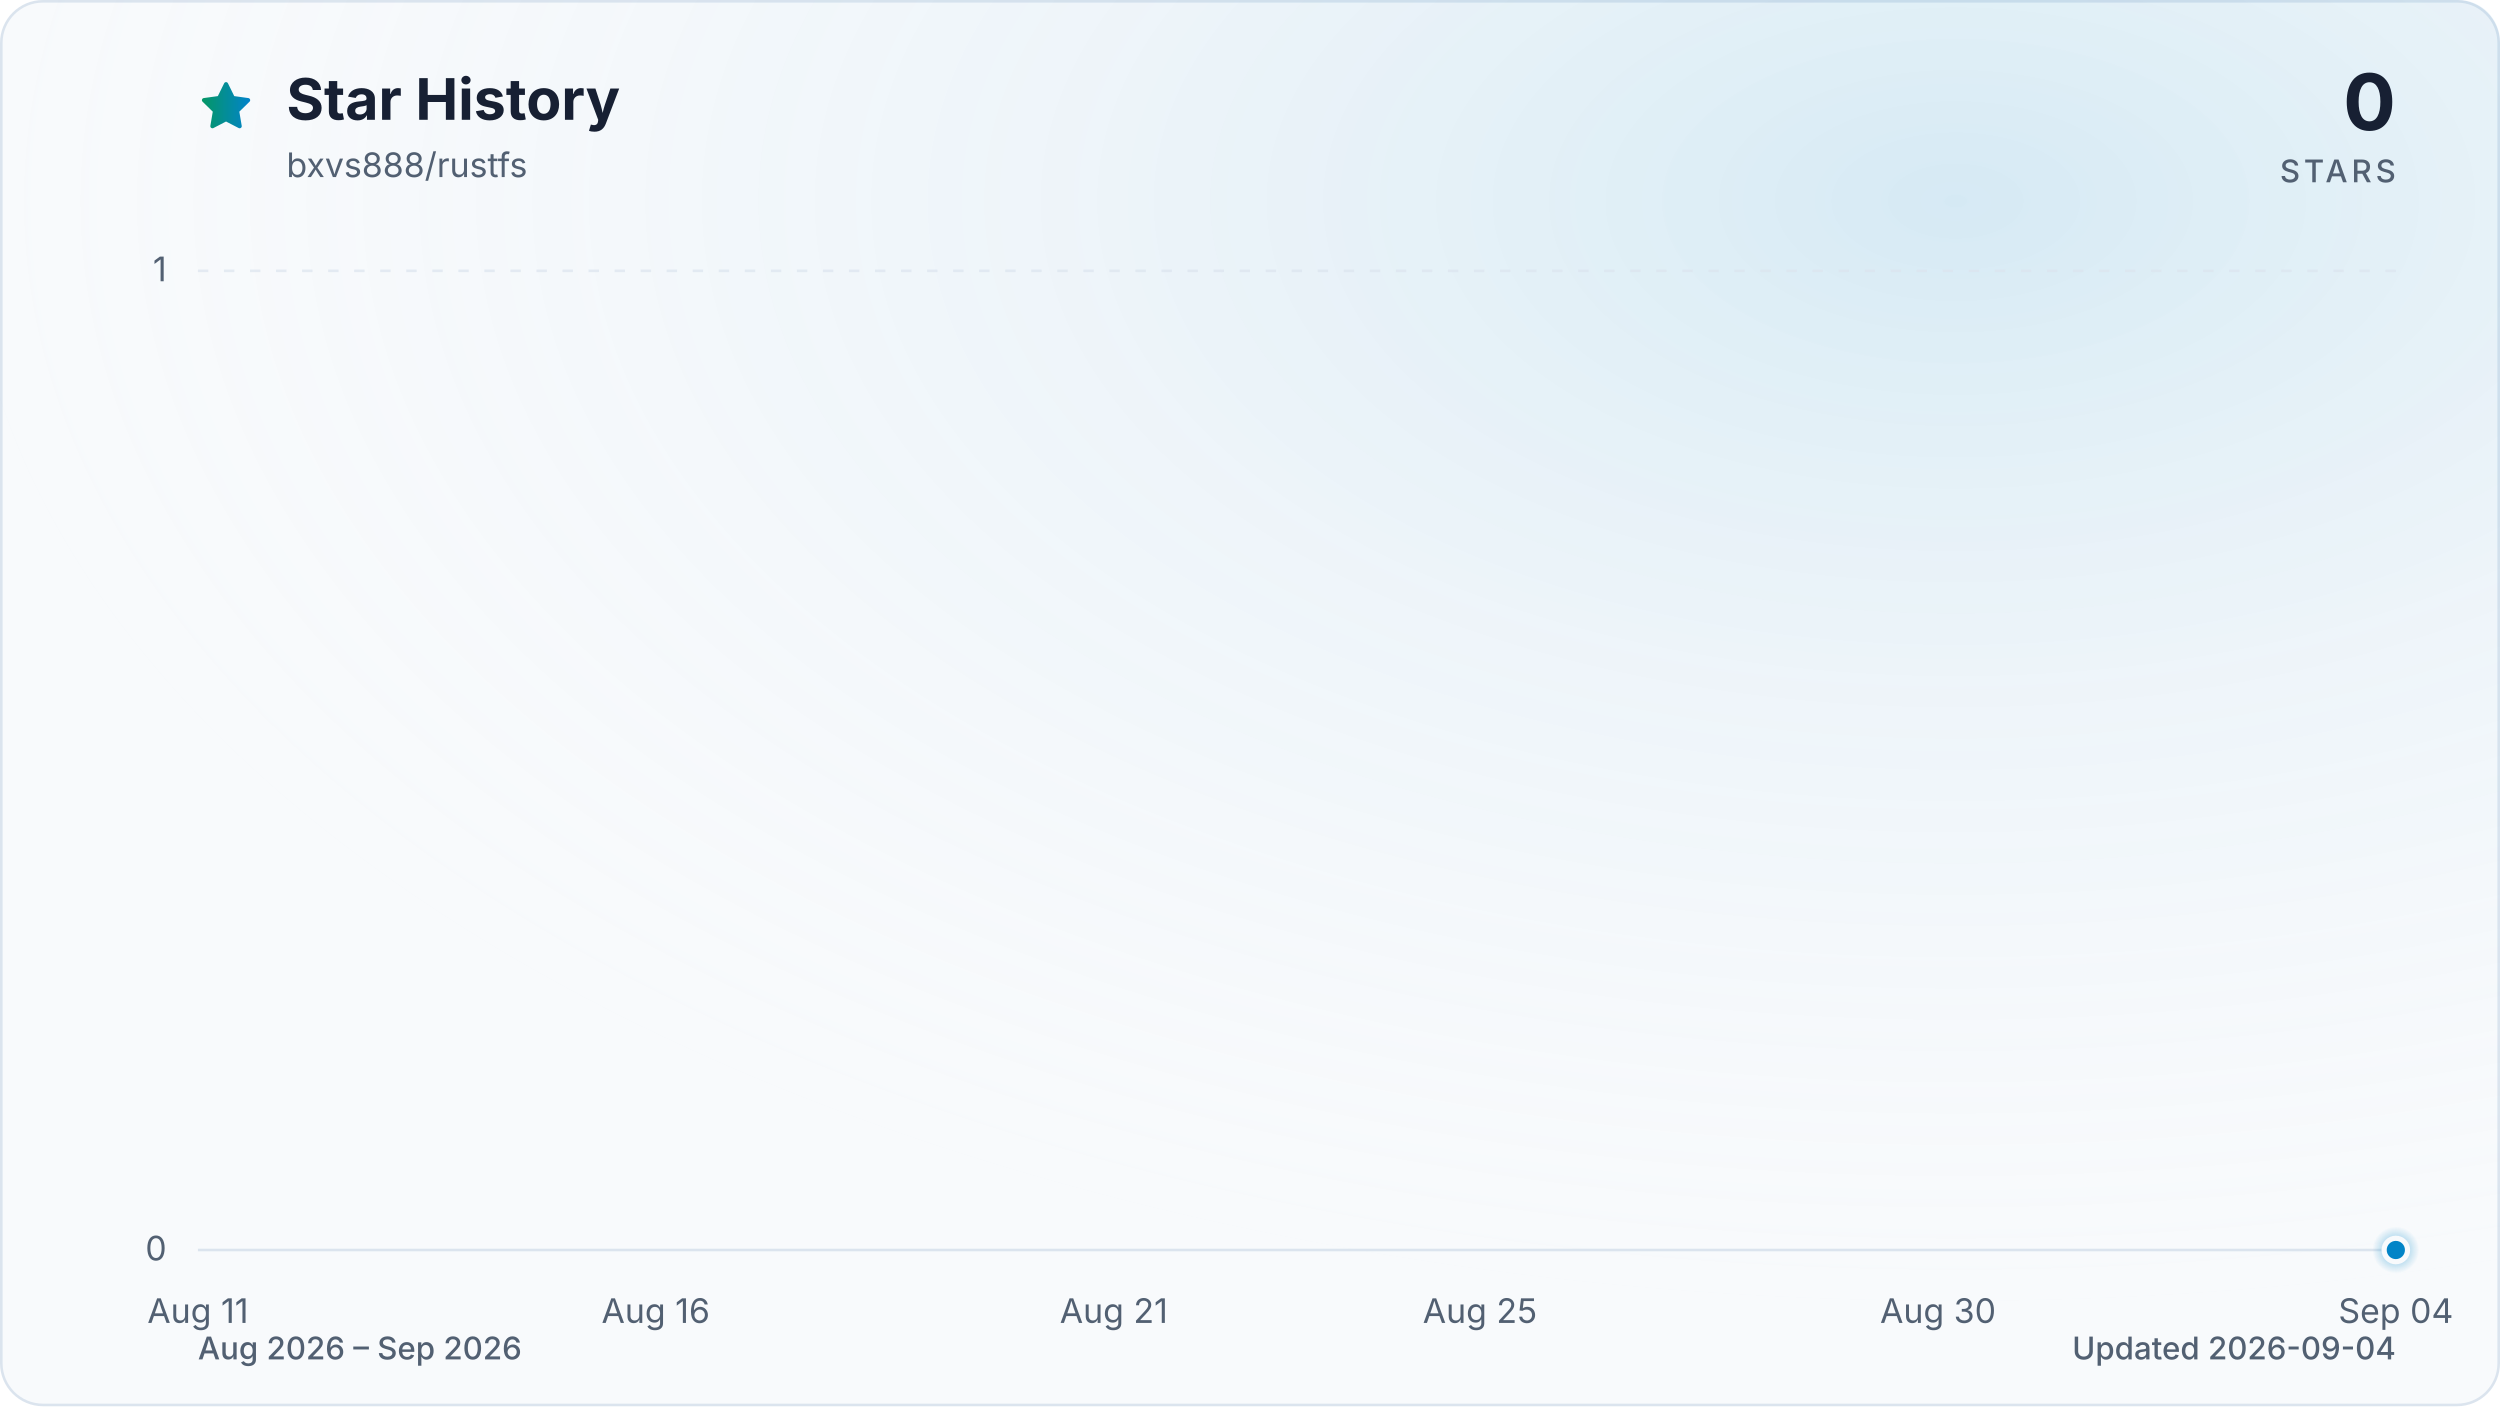
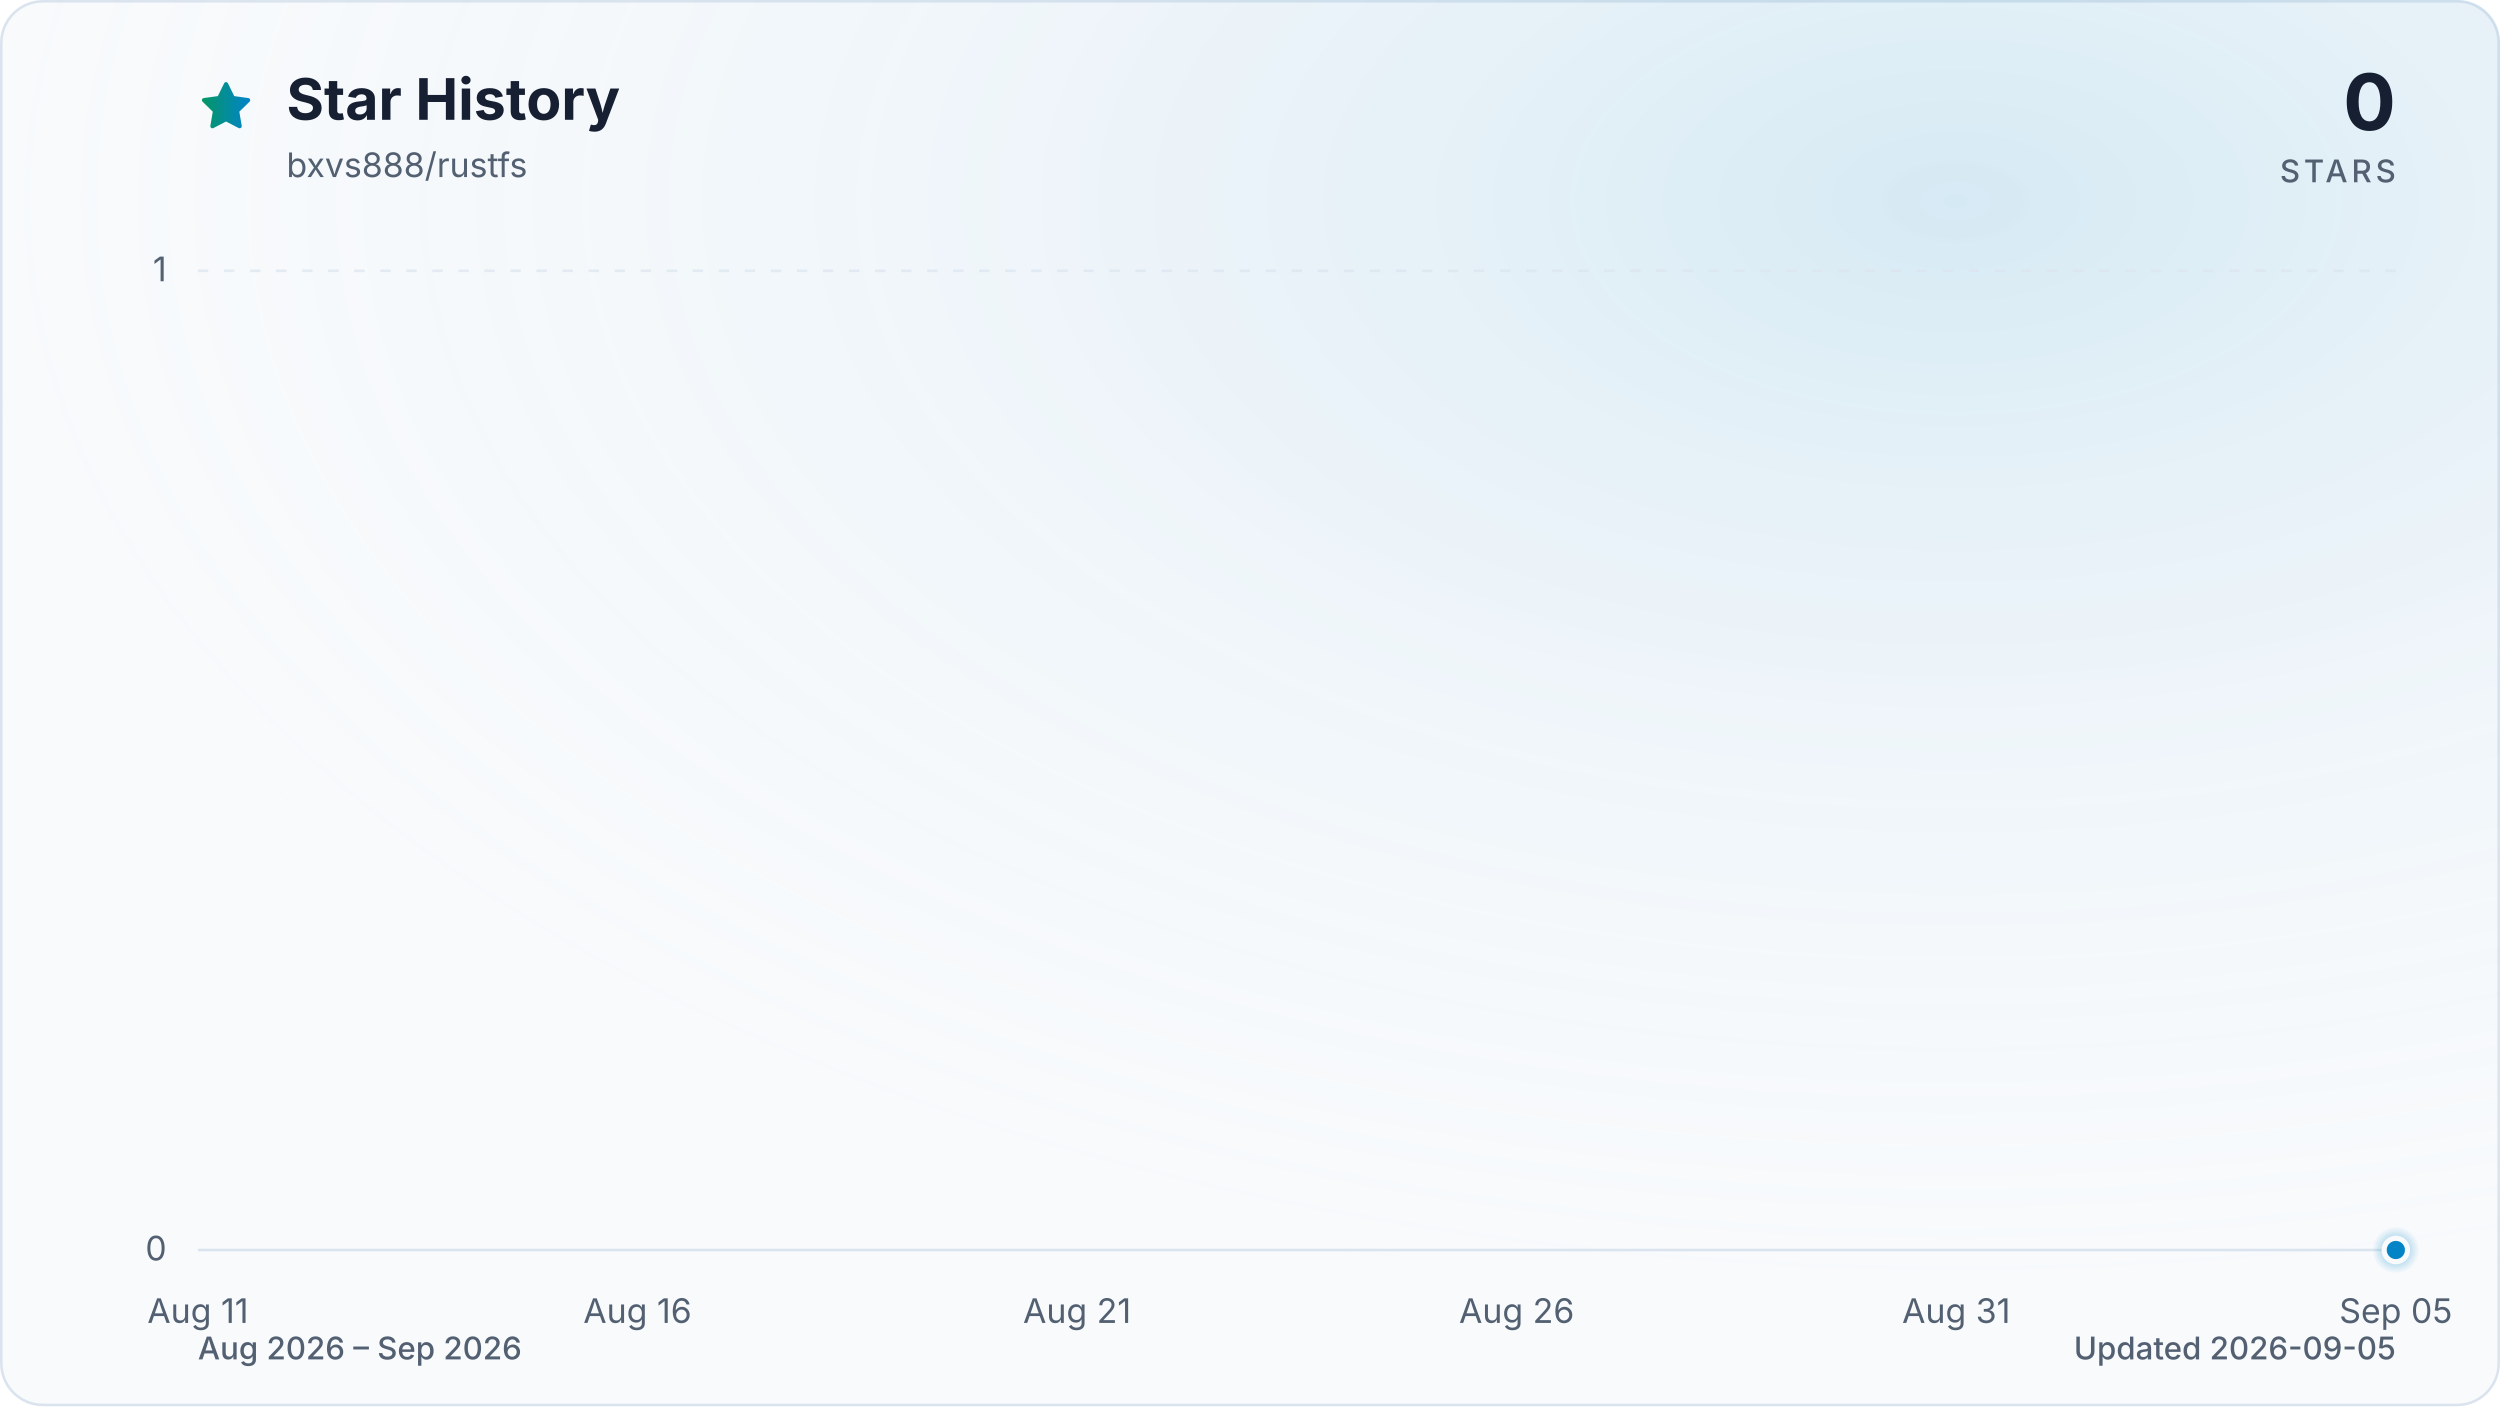
<svg xmlns="http://www.w3.org/2000/svg" viewBox="0 0 960 540" role="img" aria-labelledby="title description" data-style="gradient" data-variant="glow" data-animated="true">
  <defs>
    <linearGradient id="trend" x1="0" y1="0" x2="1" y2="0">
      <stop offset="0%" stop-color="#059669" />
      <stop offset="100%" stop-color="#0284c7" />
    </linearGradient>
    <linearGradient id="area" x1="0" y1="0" x2="0" y2="1">
      <stop offset="0%" stop-color="#059669" stop-opacity="0.30" />
      <stop offset="55%" stop-color="#0284c7" stop-opacity="0.10" />
      <stop offset="100%" stop-color="#0284c7" stop-opacity="0.01" />
    </linearGradient>
    <radialGradient id="marker-halo" cx="50%" cy="50%" r="50%">
      <stop offset="0%" stop-color="#0284c7" stop-opacity="0.55" />
      <stop offset="100%" stop-color="#0284c7" stop-opacity="0" />
    </radialGradient>
    <radialGradient id="surface-glow" cx="78%" cy="14%" r="80%">
      <stop offset="0%" stop-color="#0284c7" stop-opacity="0.14" />
      <stop offset="100%" stop-color="#f8fafc" stop-opacity="0" />
    </radialGradient>
    <filter id="trend-glow" x="-20%" y="-20%" width="140%" height="140%">
      <feGaussianBlur stdDeviation="7" />
    </filter>
  </defs>
  <style>
.trend-enter{transform-box:fill-box;transform-origin:center;animation:trend-enter 520ms cubic-bezier(0.16,1,0.3,1)}
.marker-enter{transform-box:fill-box;transform-origin:center;animation:marker-enter 320ms cubic-bezier(0.16,1,0.3,1) 200ms both}
.marker-pulse{transform-box:fill-box;transform-origin:center;animation:marker-pulse 2.6s ease-out infinite}
@keyframes trend-enter{from{opacity:.35;transform:translateY(10px)}to{opacity:1;transform:translateY(0)}}
@keyframes marker-enter{from{opacity:0;transform:scale(.4)}to{opacity:1;transform:scale(1)}}
@keyframes marker-pulse{0%{opacity:.5;transform:scale(.7)}70%,100%{opacity:0;transform:scale(2.1)}}
@media (prefers-reduced-motion:reduce){.trend-enter,.marker-enter,.marker-pulse{animation:none!important}}
@media (prefers-reduced-motion:reduce){.marker-pulse{opacity:0}}
</style>
  <rect x="0.5" y="0.5" width="959" height="539" fill="#f8fafc" stroke="#dbe4ee" stroke-width="1" rx="16" />
  <rect width="960" height="540" fill="url(#surface-glow)" rx="16" />
  <path d="M12 2.6l2.9 5.9 6.5.9-4.7 4.6 1.1 6.5-5.8-3-5.8 3 1.1-6.5-4.7-4.6 6.5-.9L12 2.6Z" transform="translate(76 30) scale(.9)" fill="url(#trend)" stroke="url(#trend)" stroke-width="1.8" stroke-linejoin="round" aria-hidden="true" />
  <text x="110" y="46" fill="#172033" font-family="ui-sans-serif, system-ui, -apple-system, BlinkMacSystemFont, 'Segoe UI', sans-serif" font-size="22" font-weight="700">Star History</text>
  <text x="110" y="68" fill="#526072" font-family="ui-sans-serif, system-ui, -apple-system, BlinkMacSystemFont, 'Segoe UI', sans-serif" font-size="13">bxvs888/rustfs</text>
  <text x="920" y="50" fill="#172033" font-family="ui-sans-serif, system-ui, -apple-system, BlinkMacSystemFont, 'Segoe UI', sans-serif" font-size="30" font-weight="700" text-anchor="end">0</text>
  <text x="920" y="70" fill="#526072" font-family="ui-sans-serif, system-ui, -apple-system, BlinkMacSystemFont, 'Segoe UI', sans-serif" font-size="12" font-weight="500" letter-spacing="1.5" text-anchor="end">STARS</text>
  <line x1="76" y1="480.0" x2="920" y2="480.0" stroke="#dbe4ee" stroke-width="1" stroke-dasharray="0" opacity="1" />
  <text x="64" y="484.0" fill="#526072" font-family="ui-sans-serif, system-ui, -apple-system, BlinkMacSystemFont, 'Segoe UI', sans-serif" font-size="13" text-anchor="end">0</text>
  <line x1="76" y1="104.0" x2="920" y2="104.0" stroke="#dbe4ee" stroke-width="1" stroke-dasharray="4 6" opacity="0.7" />
  <text x="64" y="108.0" fill="#526072" font-family="ui-sans-serif, system-ui, -apple-system, BlinkMacSystemFont, 'Segoe UI', sans-serif" font-size="13" text-anchor="end">1</text>
  <text x="76.0" y="508" fill="#526072" font-family="ui-sans-serif, system-ui, -apple-system, BlinkMacSystemFont, 'Segoe UI', sans-serif" font-size="13" text-anchor="middle">Aug 11</text>
-   <text x="251.8" y="508" fill="#526072" font-family="ui-sans-serif, system-ui, -apple-system, BlinkMacSystemFont, 'Segoe UI', sans-serif" font-size="13" text-anchor="middle">Aug 16</text>
-   <text x="427.7" y="508" fill="#526072" font-family="ui-sans-serif, system-ui, -apple-system, BlinkMacSystemFont, 'Segoe UI', sans-serif" font-size="13" text-anchor="middle">Aug 21</text>
-   <text x="568.3" y="508" fill="#526072" font-family="ui-sans-serif, system-ui, -apple-system, BlinkMacSystemFont, 'Segoe UI', sans-serif" font-size="13" text-anchor="middle">Aug 25</text>
-   <text x="744.2" y="508" fill="#526072" font-family="ui-sans-serif, system-ui, -apple-system, BlinkMacSystemFont, 'Segoe UI', sans-serif" font-size="13" text-anchor="middle">Aug 30</text>
-   <text x="920.0" y="508" fill="#526072" font-family="ui-sans-serif, system-ui, -apple-system, BlinkMacSystemFont, 'Segoe UI', sans-serif" font-size="13" text-anchor="middle">Sep 04</text>
+   <text x="244.8" y="508" fill="#526072" font-family="ui-sans-serif, system-ui, -apple-system, BlinkMacSystemFont, 'Segoe UI', sans-serif" font-size="13" text-anchor="middle">Aug 16</text>
+   <text x="413.6" y="508" fill="#526072" font-family="ui-sans-serif, system-ui, -apple-system, BlinkMacSystemFont, 'Segoe UI', sans-serif" font-size="13" text-anchor="middle">Aug 21</text>
+   <text x="582.4" y="508" fill="#526072" font-family="ui-sans-serif, system-ui, -apple-system, BlinkMacSystemFont, 'Segoe UI', sans-serif" font-size="13" text-anchor="middle">Aug 26</text>
+   <text x="751.2" y="508" fill="#526072" font-family="ui-sans-serif, system-ui, -apple-system, BlinkMacSystemFont, 'Segoe UI', sans-serif" font-size="13" text-anchor="middle">Aug 31</text>
+   <text x="920.0" y="508" fill="#526072" font-family="ui-sans-serif, system-ui, -apple-system, BlinkMacSystemFont, 'Segoe UI', sans-serif" font-size="13" text-anchor="middle">Sep 05</text>
  <g class="trend-enter">
-     <path d="M 76.0 480.0 C 87.7 480.0, 99.4 480.0, 111.2 480.0 C 122.9 480.0, 134.6 480.0, 146.3 480.0 C 158.1 480.0, 169.8 480.0, 181.5 480.0 C 193.2 480.0, 204.9 480.0, 216.7 480.0 C 228.4 480.0, 240.1 480.0, 251.8 480.0 C 263.6 480.0, 275.3 480.0, 287.0 480.0 C 298.7 480.0, 310.4 480.0, 322.2 480.0 C 333.9 480.0, 345.6 480.0, 357.3 480.0 C 369.1 480.0, 380.8 480.0, 392.5 480.0 C 404.2 480.0, 415.9 480.0, 427.7 480.0 C 439.4 480.0, 451.1 480.0, 462.8 480.0 C 474.6 480.0, 486.3 480.0, 498.0 480.0 C 509.7 480.0, 521.4 480.0, 533.2 480.0 C 544.9 480.0, 556.6 480.0, 568.3 480.0 C 580.1 480.0, 591.8 480.0, 603.5 480.0 C 615.2 480.0, 626.9 480.0, 638.7 480.0 C 650.4 480.0, 662.1 480.0, 673.8 480.0 C 685.6 480.0, 697.3 480.0, 709.0 480.0 C 720.7 480.0, 732.4 480.0, 744.2 480.0 C 755.9 480.0, 767.6 480.0, 779.3 480.0 C 791.1 480.0, 802.8 480.0, 814.5 480.0 C 826.2 480.0, 837.9 480.0, 849.7 480.0 C 861.4 480.0, 873.1 480.0, 884.8 480.0 C 896.6 480.0, 908.3 480.0, 920.0 480.0 L 920.0 480.0 L 76.0 480.0 Z" fill="url(#area)" />
-     <path d="M 76.0 480.0 C 87.7 480.0, 99.4 480.0, 111.2 480.0 C 122.9 480.0, 134.6 480.0, 146.3 480.0 C 158.1 480.0, 169.8 480.0, 181.5 480.0 C 193.2 480.0, 204.9 480.0, 216.7 480.0 C 228.4 480.0, 240.1 480.0, 251.8 480.0 C 263.6 480.0, 275.3 480.0, 287.0 480.0 C 298.7 480.0, 310.4 480.0, 322.2 480.0 C 333.9 480.0, 345.6 480.0, 357.3 480.0 C 369.1 480.0, 380.8 480.0, 392.5 480.0 C 404.2 480.0, 415.9 480.0, 427.7 480.0 C 439.4 480.0, 451.1 480.0, 462.8 480.0 C 474.6 480.0, 486.3 480.0, 498.0 480.0 C 509.7 480.0, 521.4 480.0, 533.2 480.0 C 544.9 480.0, 556.6 480.0, 568.3 480.0 C 580.1 480.0, 591.8 480.0, 603.5 480.0 C 615.2 480.0, 626.9 480.0, 638.7 480.0 C 650.4 480.0, 662.1 480.0, 673.8 480.0 C 685.6 480.0, 697.3 480.0, 709.0 480.0 C 720.7 480.0, 732.4 480.0, 744.2 480.0 C 755.9 480.0, 767.6 480.0, 779.3 480.0 C 791.1 480.0, 802.8 480.0, 814.5 480.0 C 826.2 480.0, 837.9 480.0, 849.7 480.0 C 861.4 480.0, 873.1 480.0, 884.8 480.0 C 896.6 480.0, 908.3 480.0, 920.0 480.0" fill="none" stroke="url(#trend)" stroke-width="12" stroke-linecap="round" stroke-linejoin="round" opacity="0.16" filter="url(#trend-glow)" />
-     <path d="M 76.0 480.0 C 87.7 480.0, 99.4 480.0, 111.2 480.0 C 122.9 480.0, 134.6 480.0, 146.3 480.0 C 158.1 480.0, 169.8 480.0, 181.5 480.0 C 193.2 480.0, 204.9 480.0, 216.7 480.0 C 228.4 480.0, 240.1 480.0, 251.8 480.0 C 263.6 480.0, 275.3 480.0, 287.0 480.0 C 298.7 480.0, 310.4 480.0, 322.2 480.0 C 333.9 480.0, 345.6 480.0, 357.3 480.0 C 369.1 480.0, 380.8 480.0, 392.5 480.0 C 404.2 480.0, 415.9 480.0, 427.7 480.0 C 439.4 480.0, 451.1 480.0, 462.8 480.0 C 474.6 480.0, 486.3 480.0, 498.0 480.0 C 509.7 480.0, 521.4 480.0, 533.2 480.0 C 544.9 480.0, 556.6 480.0, 568.3 480.0 C 580.1 480.0, 591.8 480.0, 603.5 480.0 C 615.2 480.0, 626.9 480.0, 638.7 480.0 C 650.4 480.0, 662.1 480.0, 673.8 480.0 C 685.6 480.0, 697.3 480.0, 709.0 480.0 C 720.7 480.0, 732.4 480.0, 744.2 480.0 C 755.9 480.0, 767.6 480.0, 779.3 480.0 C 791.1 480.0, 802.8 480.0, 814.5 480.0 C 826.2 480.0, 837.9 480.0, 849.7 480.0 C 861.4 480.0, 873.1 480.0, 884.8 480.0 C 896.6 480.0, 908.3 480.0, 920.0 480.0" fill="none" stroke="url(#trend)" stroke-width="3" stroke-linecap="round" stroke-linejoin="round" />
+     <path d="M 76.0 480.0 C 87.3 480.0, 98.5 480.0, 109.8 480.0 C 121.0 480.0, 132.3 480.0, 143.5 480.0 C 154.8 480.0, 166.0 480.0, 177.3 480.0 C 188.5 480.0, 199.8 480.0, 211.0 480.0 C 222.3 480.0, 233.5 480.0, 244.8 480.0 C 256.1 480.0, 267.3 480.0, 278.6 480.0 C 289.8 480.0, 301.1 480.0, 312.3 480.0 C 323.6 480.0, 334.8 480.0, 346.1 480.0 C 357.3 480.0, 368.6 480.0, 379.8 480.0 C 391.1 480.0, 402.3 480.0, 413.6 480.0 C 424.9 480.0, 436.1 480.0, 447.4 480.0 C 458.6 480.0, 469.9 480.0, 481.1 480.0 C 492.4 480.0, 503.6 480.0, 514.9 480.0 C 526.1 480.0, 537.4 480.0, 548.6 480.0 C 559.9 480.0, 571.1 480.0, 582.4 480.0 C 593.7 480.0, 604.9 480.0, 616.2 480.0 C 627.4 480.0, 638.7 480.0, 649.9 480.0 C 661.2 480.0, 672.4 480.0, 683.7 480.0 C 694.9 480.0, 706.2 480.0, 717.4 480.0 C 728.7 480.0, 739.9 480.0, 751.2 480.0 C 762.5 480.0, 773.7 480.0, 785.0 480.0 C 796.2 480.0, 807.5 480.0, 818.7 480.0 C 830.0 480.0, 841.2 480.0, 852.5 480.0 C 863.7 480.0, 875.0 480.0, 886.2 480.0 C 897.5 480.0, 908.7 480.0, 920.0 480.0 L 920.0 480.0 L 76.0 480.0 Z" fill="url(#area)" />
+     <path d="M 76.0 480.0 C 87.3 480.0, 98.5 480.0, 109.8 480.0 C 121.0 480.0, 132.3 480.0, 143.5 480.0 C 154.8 480.0, 166.0 480.0, 177.3 480.0 C 188.5 480.0, 199.8 480.0, 211.0 480.0 C 222.3 480.0, 233.5 480.0, 244.8 480.0 C 256.1 480.0, 267.3 480.0, 278.6 480.0 C 289.8 480.0, 301.1 480.0, 312.3 480.0 C 323.6 480.0, 334.8 480.0, 346.1 480.0 C 357.3 480.0, 368.6 480.0, 379.8 480.0 C 391.1 480.0, 402.3 480.0, 413.6 480.0 C 424.9 480.0, 436.1 480.0, 447.4 480.0 C 458.6 480.0, 469.9 480.0, 481.1 480.0 C 492.4 480.0, 503.6 480.0, 514.9 480.0 C 526.1 480.0, 537.4 480.0, 548.6 480.0 C 559.9 480.0, 571.1 480.0, 582.4 480.0 C 593.7 480.0, 604.9 480.0, 616.2 480.0 C 627.4 480.0, 638.7 480.0, 649.9 480.0 C 661.2 480.0, 672.4 480.0, 683.7 480.0 C 694.9 480.0, 706.2 480.0, 717.4 480.0 C 728.7 480.0, 739.9 480.0, 751.2 480.0 C 762.5 480.0, 773.7 480.0, 785.0 480.0 C 796.2 480.0, 807.5 480.0, 818.7 480.0 C 830.0 480.0, 841.2 480.0, 852.5 480.0 C 863.7 480.0, 875.0 480.0, 886.2 480.0 C 897.5 480.0, 908.7 480.0, 920.0 480.0" fill="none" stroke="url(#trend)" stroke-width="12" stroke-linecap="round" stroke-linejoin="round" opacity="0.16" filter="url(#trend-glow)" />
+     <path d="M 76.0 480.0 C 87.3 480.0, 98.5 480.0, 109.8 480.0 C 121.0 480.0, 132.3 480.0, 143.5 480.0 C 154.8 480.0, 166.0 480.0, 177.3 480.0 C 188.5 480.0, 199.8 480.0, 211.0 480.0 C 222.3 480.0, 233.5 480.0, 244.8 480.0 C 256.1 480.0, 267.3 480.0, 278.6 480.0 C 289.8 480.0, 301.1 480.0, 312.3 480.0 C 323.6 480.0, 334.8 480.0, 346.1 480.0 C 357.3 480.0, 368.6 480.0, 379.8 480.0 C 391.1 480.0, 402.3 480.0, 413.6 480.0 C 424.9 480.0, 436.1 480.0, 447.4 480.0 C 458.6 480.0, 469.9 480.0, 481.1 480.0 C 492.4 480.0, 503.6 480.0, 514.9 480.0 C 526.1 480.0, 537.4 480.0, 548.6 480.0 C 559.9 480.0, 571.1 480.0, 582.4 480.0 C 593.7 480.0, 604.9 480.0, 616.2 480.0 C 627.4 480.0, 638.7 480.0, 649.9 480.0 C 661.2 480.0, 672.4 480.0, 683.7 480.0 C 694.9 480.0, 706.2 480.0, 717.4 480.0 C 728.7 480.0, 739.9 480.0, 751.2 480.0 C 762.5 480.0, 773.7 480.0, 785.0 480.0 C 796.2 480.0, 807.5 480.0, 818.7 480.0 C 830.0 480.0, 841.2 480.0, 852.5 480.0 C 863.7 480.0, 875.0 480.0, 886.2 480.0 C 897.5 480.0, 908.7 480.0, 920.0 480.0" fill="none" stroke="url(#trend)" stroke-width="3" stroke-linecap="round" stroke-linejoin="round" />
  </g>
  <g class="marker-enter">
    <circle class="marker-pulse" cx="920.0" cy="480.0" r="9" fill="url(#marker-halo)" />
    <circle cx="920.0" cy="480.0" r="4.5" fill="#0284c7" stroke="#f8fafc" stroke-width="2" />
  </g>
  <text x="76" y="522" fill="#526072" font-family="ui-sans-serif, system-ui, -apple-system, BlinkMacSystemFont, 'Segoe UI', sans-serif" font-size="12" font-weight="500">Aug 2026 – Sep 2026</text>
-   <text x="920" y="522" fill="#526072" font-family="ui-sans-serif, system-ui, -apple-system, BlinkMacSystemFont, 'Segoe UI', sans-serif" font-size="12" font-weight="500" text-anchor="end">Updated 2026-09-04</text>
+   <text x="920" y="522" fill="#526072" font-family="ui-sans-serif, system-ui, -apple-system, BlinkMacSystemFont, 'Segoe UI', sans-serif" font-size="12" font-weight="500" text-anchor="end">Updated 2026-09-05</text>
</svg>
